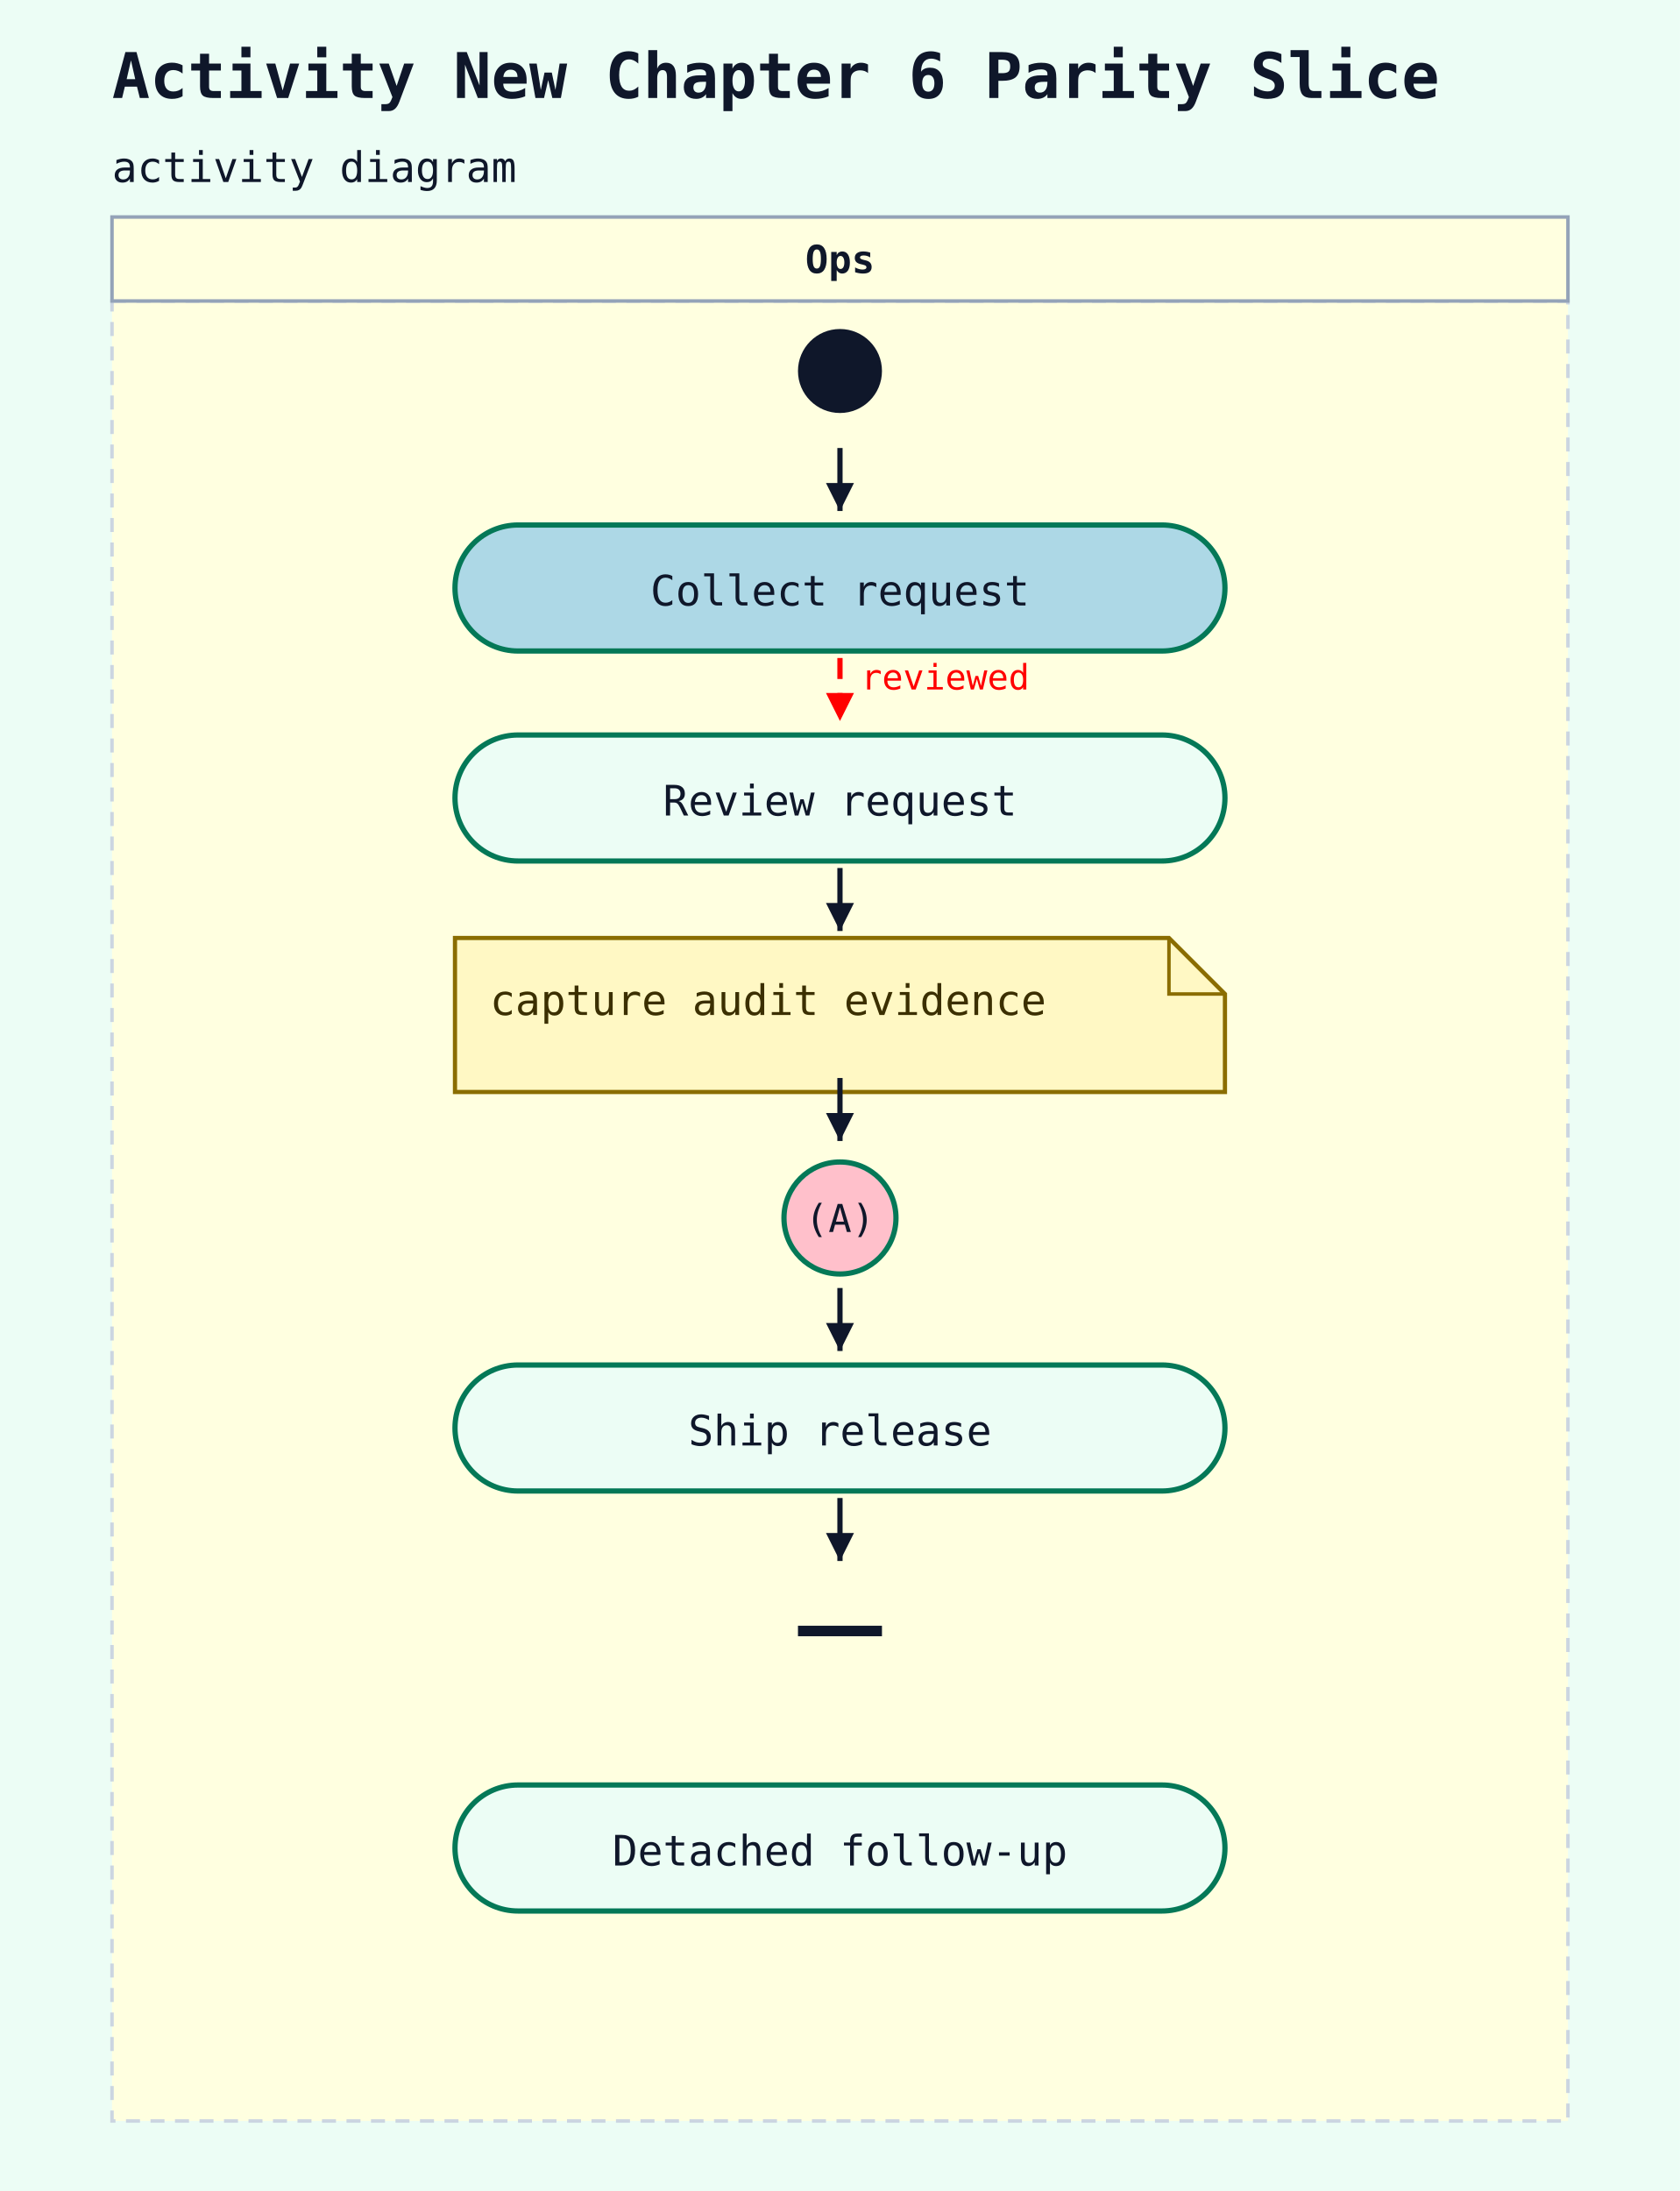
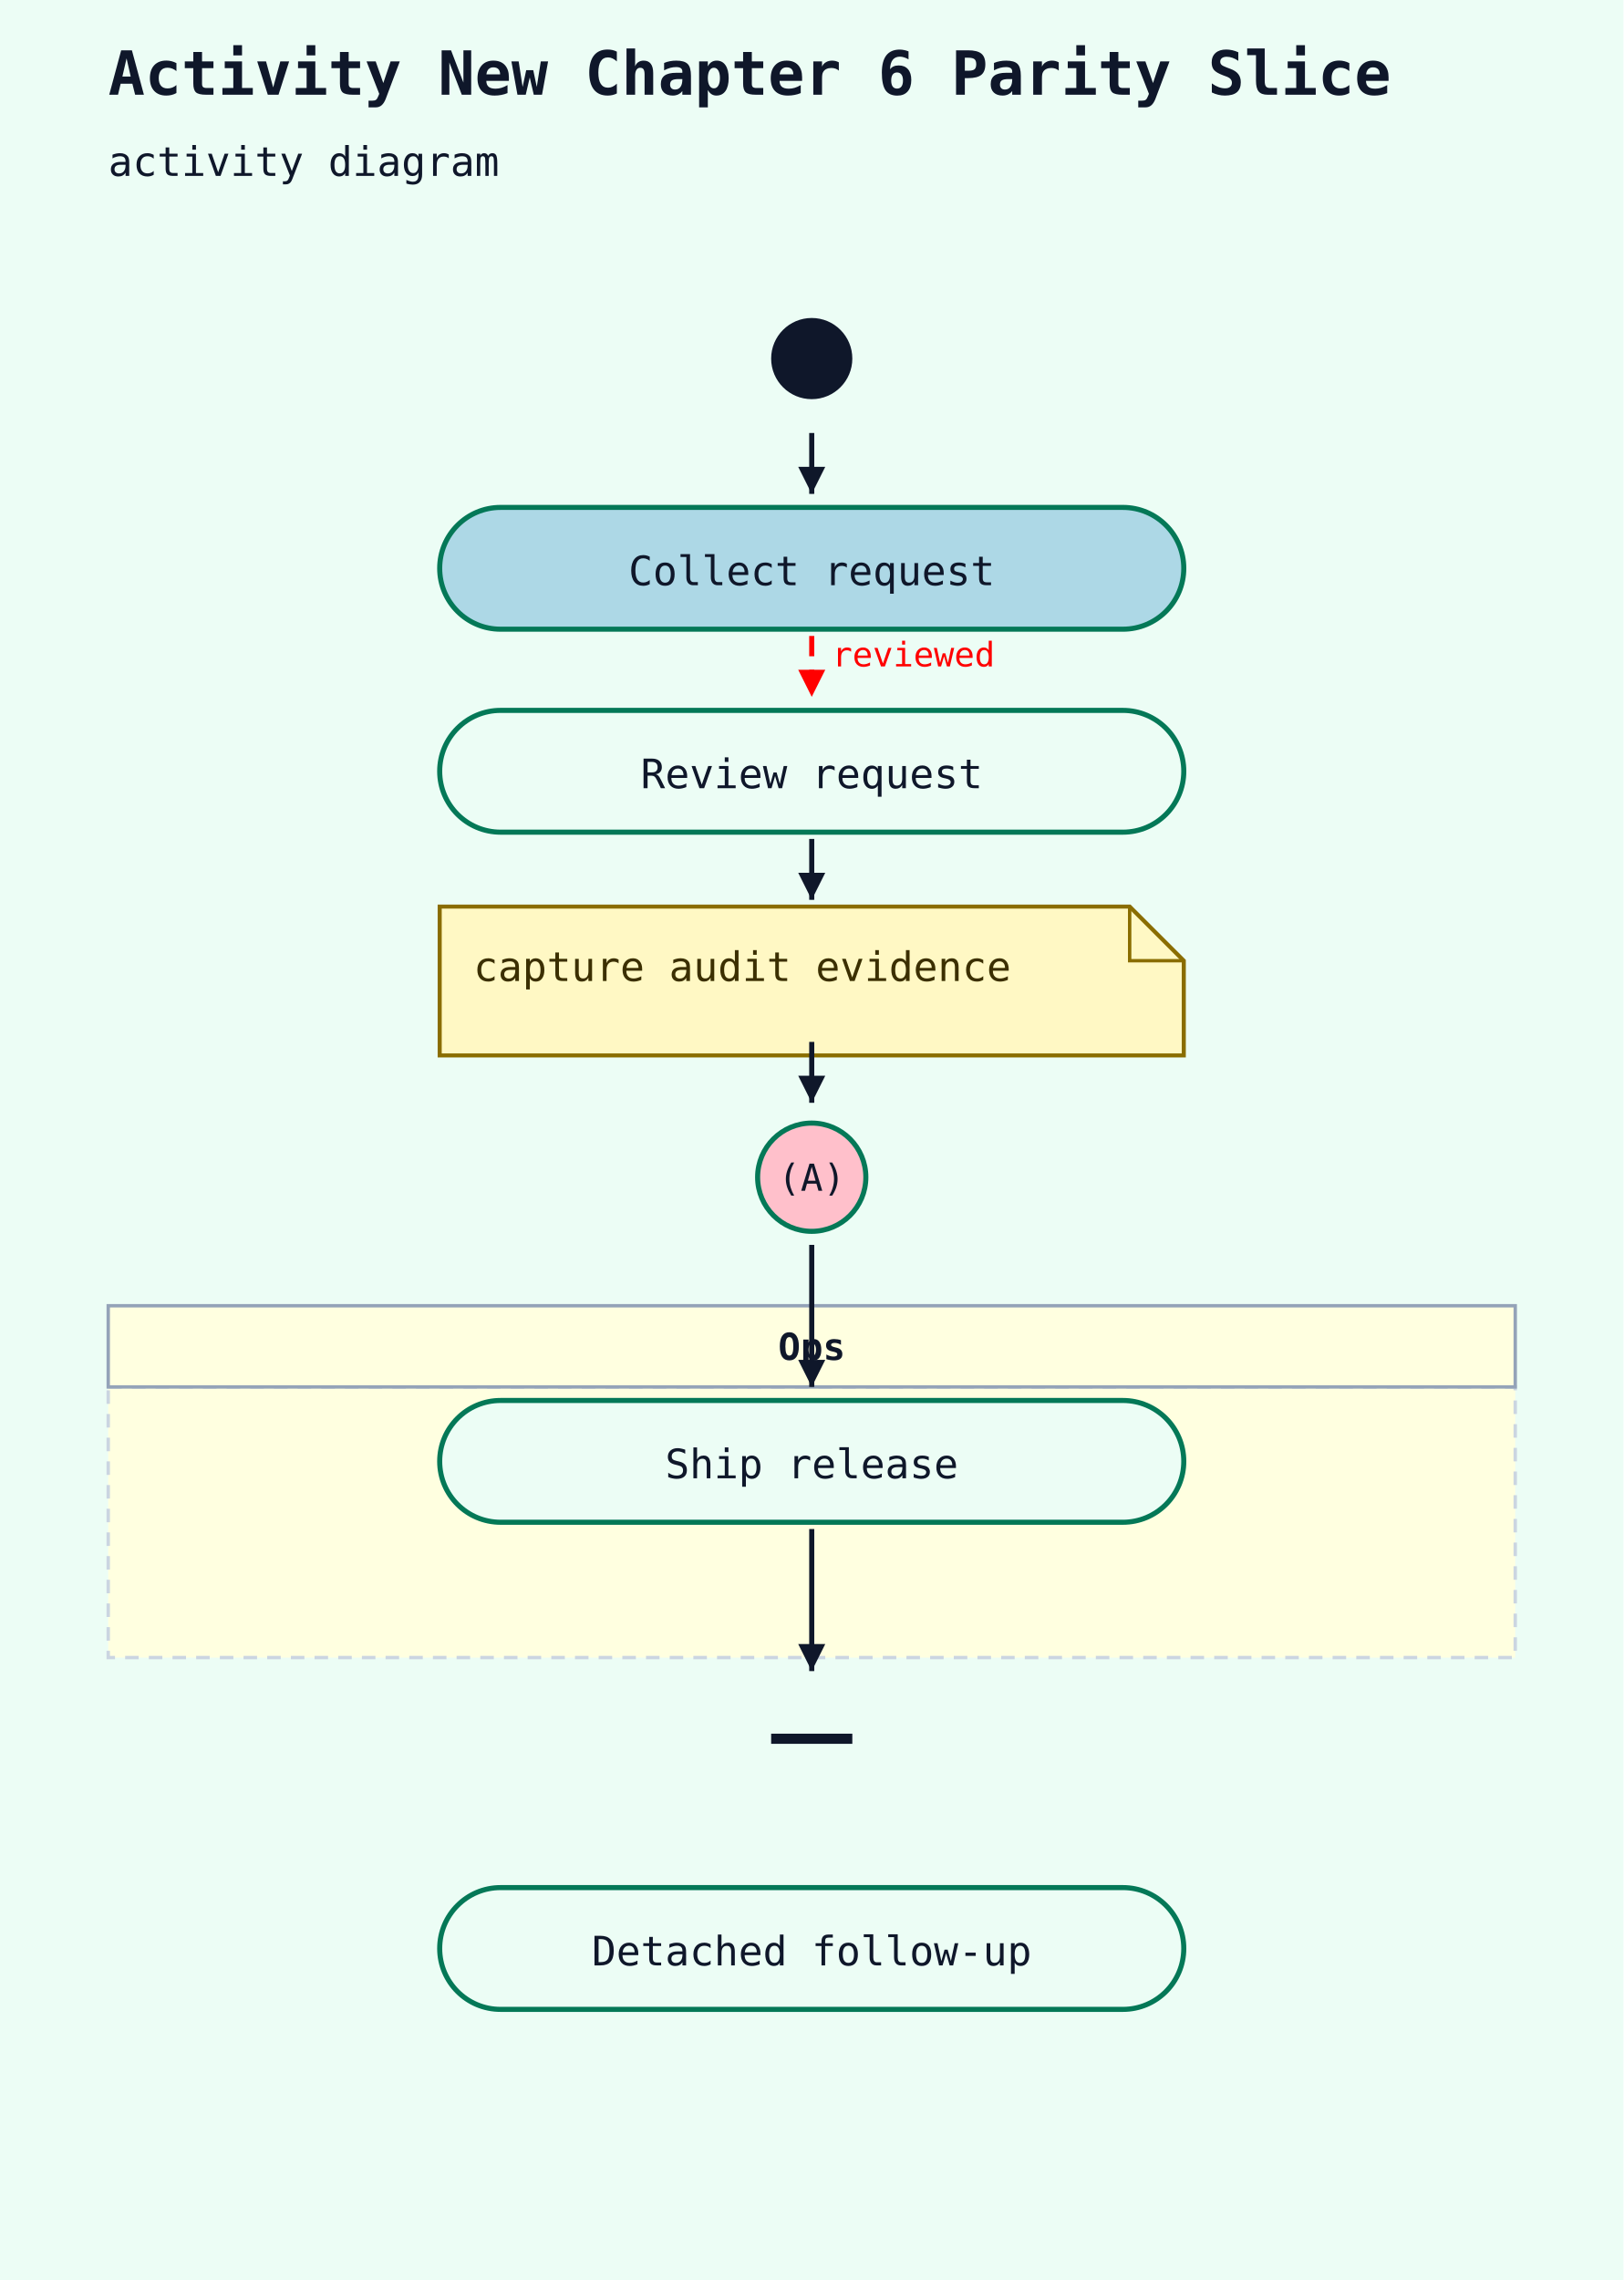
- <svg xmlns="http://www.w3.org/2000/svg" width="480" height="626" viewBox="0 0 480 626">
+ <svg xmlns="http://www.w3.org/2000/svg" width="480" height="674" viewBox="0 0 480 674">
  <rect width="100%" height="100%" fill="#ecfdf5" />
  <text x="32" y="28" font-family="monospace" font-size="18" font-weight="600" fill="#0f172a">Activity New Chapter 6 Parity Slice</text>
  <text x="32" y="52" font-family="monospace" font-size="12" fill="#0f172a">activity diagram</text>
-   <rect x="32" y="86" width="416" height="520" fill="LightYellow" stroke="#cbd5e1" stroke-width="1" stroke-dasharray="4 3" />
-   <rect x="32" y="62" width="416" height="24" fill="LightYellow" stroke="#94a3b8" stroke-width="1" />
-   <text x="240" y="78" text-anchor="middle" font-family="monospace" font-size="11" font-weight="600" fill="#0f172a">Ops</text>
+   <rect x="32" y="410" width="416" height="80" fill="LightYellow" stroke="#cbd5e1" stroke-width="1" stroke-dasharray="4 3" />
+   <rect x="32" y="386" width="416" height="24" fill="LightYellow" stroke="#94a3b8" stroke-width="1" />
+   <text x="240" y="402" text-anchor="middle" font-family="monospace" font-size="11" font-weight="600" fill="#0f172a">Ops</text>
  <circle cx="240" cy="106" r="12" fill="#0f172a" />
  <rect x="130" y="150" width="220" height="36" rx="18" ry="18" fill="LightBlue" stroke="#047857" stroke-width="1.5" />
  <text x="240" y="173" text-anchor="middle" font-family="monospace" font-size="12" fill="#0f172a">Collect request</text>
  <line x1="240" y1="128" x2="240" y2="146" stroke="#0f172a" stroke-width="1.5" />
  <polygon points="240,146 236,138 244,138" fill="#0f172a" />
  <rect x="130" y="210" width="220" height="36" rx="18" ry="18" fill="#ecfdf5" stroke="#047857" stroke-width="1.5" />
  <text x="240" y="233" text-anchor="middle" font-family="monospace" font-size="12" fill="#0f172a">Review request</text>
  <line x1="240" y1="188" x2="240" y2="206" stroke="red" stroke-width="1.5" stroke-dasharray="6 4" />
  <polygon points="240,206 236,198 244,198" fill="red" />
  <text x="246" y="197" font-family="monospace" font-size="10" fill="red">reviewed</text>
  <path d="M130,268 H334 L350 284 V312 H130 Z" fill="#fff8c4" stroke="#8a6d00" stroke-width="1.2" />
  <path d="M334 268 V284 H350" fill="none" stroke="#8a6d00" stroke-width="1" />
  <text x="140" y="290" font-family="monospace" font-size="12" fill="#3b2f00">capture audit evidence</text>
  <line x1="240" y1="248" x2="240" y2="266" stroke="#0f172a" stroke-width="1.5" />
  <polygon points="240,266 236,258 244,258" fill="#0f172a" />
  <circle cx="240" cy="348" r="16" fill="pink" stroke="#047857" stroke-width="1.5" />
  <text x="240" y="352" text-anchor="middle" font-family="monospace" font-size="11" fill="#0f172a">(A)</text>
  <line x1="240" y1="308" x2="240" y2="326" stroke="#0f172a" stroke-width="1.5" />
  <polygon points="240,326 236,318 244,318" fill="#0f172a" />
-   <rect x="130" y="390" width="220" height="36" rx="18" ry="18" fill="#ecfdf5" stroke="#047857" stroke-width="1.5" />
-   <text x="240" y="413" text-anchor="middle" font-family="monospace" font-size="12" fill="#0f172a">Ship release</text>
-   <line x1="240" y1="368" x2="240" y2="386" stroke="#0f172a" stroke-width="1.5" />
-   <polygon points="240,386 236,378 244,378" fill="#0f172a" />
-   <line x1="228" y1="466" x2="252" y2="466" stroke="#0f172a" stroke-width="3" />
-   <line x1="240" y1="428" x2="240" y2="446" stroke="#0f172a" stroke-width="1.5" />
-   <polygon points="240,446 236,438 244,438" fill="#0f172a" />
-   <rect x="130" y="510" width="220" height="36" rx="18" ry="18" fill="#ecfdf5" stroke="#047857" stroke-width="1.5" />
-   <text x="240" y="533" text-anchor="middle" font-family="monospace" font-size="12" fill="#0f172a">Detached follow-up</text>
+   <rect x="130" y="414" width="220" height="36" rx="18" ry="18" fill="#ecfdf5" stroke="#047857" stroke-width="1.5" />
+   <text x="240" y="437" text-anchor="middle" font-family="monospace" font-size="12" fill="#0f172a">Ship release</text>
+   <line x1="240" y1="368" x2="240" y2="410" stroke="#0f172a" stroke-width="1.5" />
+   <polygon points="240,410 236,402 244,402" fill="#0f172a" />
+   <line x1="228" y1="514" x2="252" y2="514" stroke="#0f172a" stroke-width="3" />
+   <line x1="240" y1="452" x2="240" y2="494" stroke="#0f172a" stroke-width="1.5" />
+   <polygon points="240,494 236,486 244,486" fill="#0f172a" />
+   <rect x="130" y="558" width="220" height="36" rx="18" ry="18" fill="#ecfdf5" stroke="#047857" stroke-width="1.5" />
+   <text x="240" y="581" text-anchor="middle" font-family="monospace" font-size="12" fill="#0f172a">Detached follow-up</text>
</svg>
